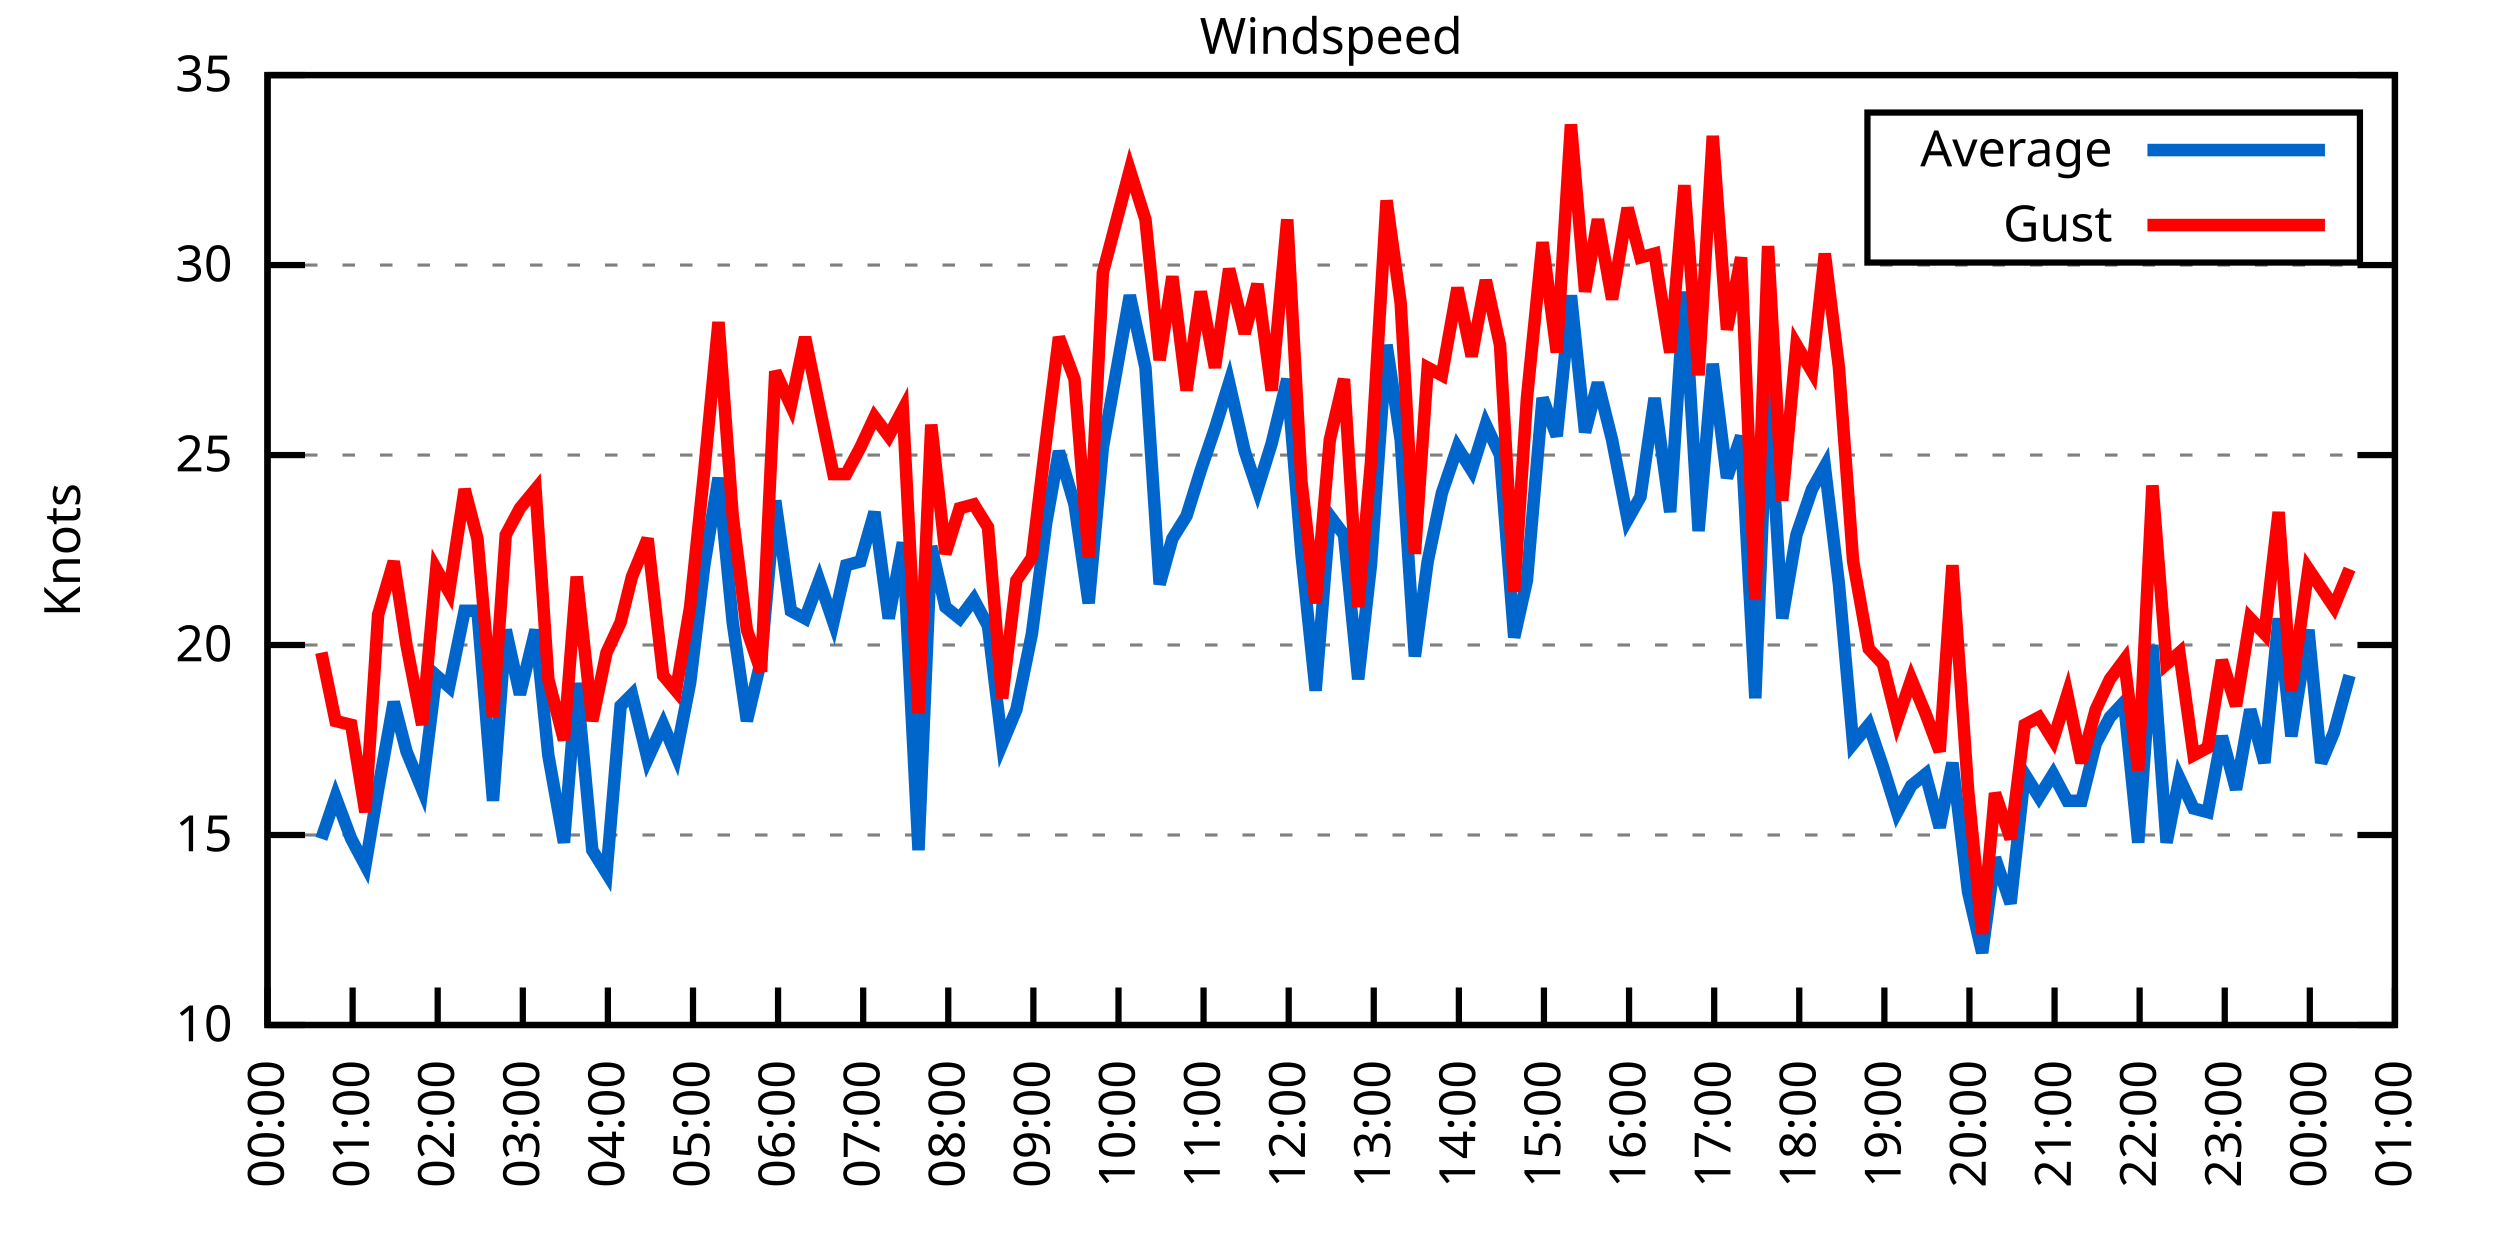
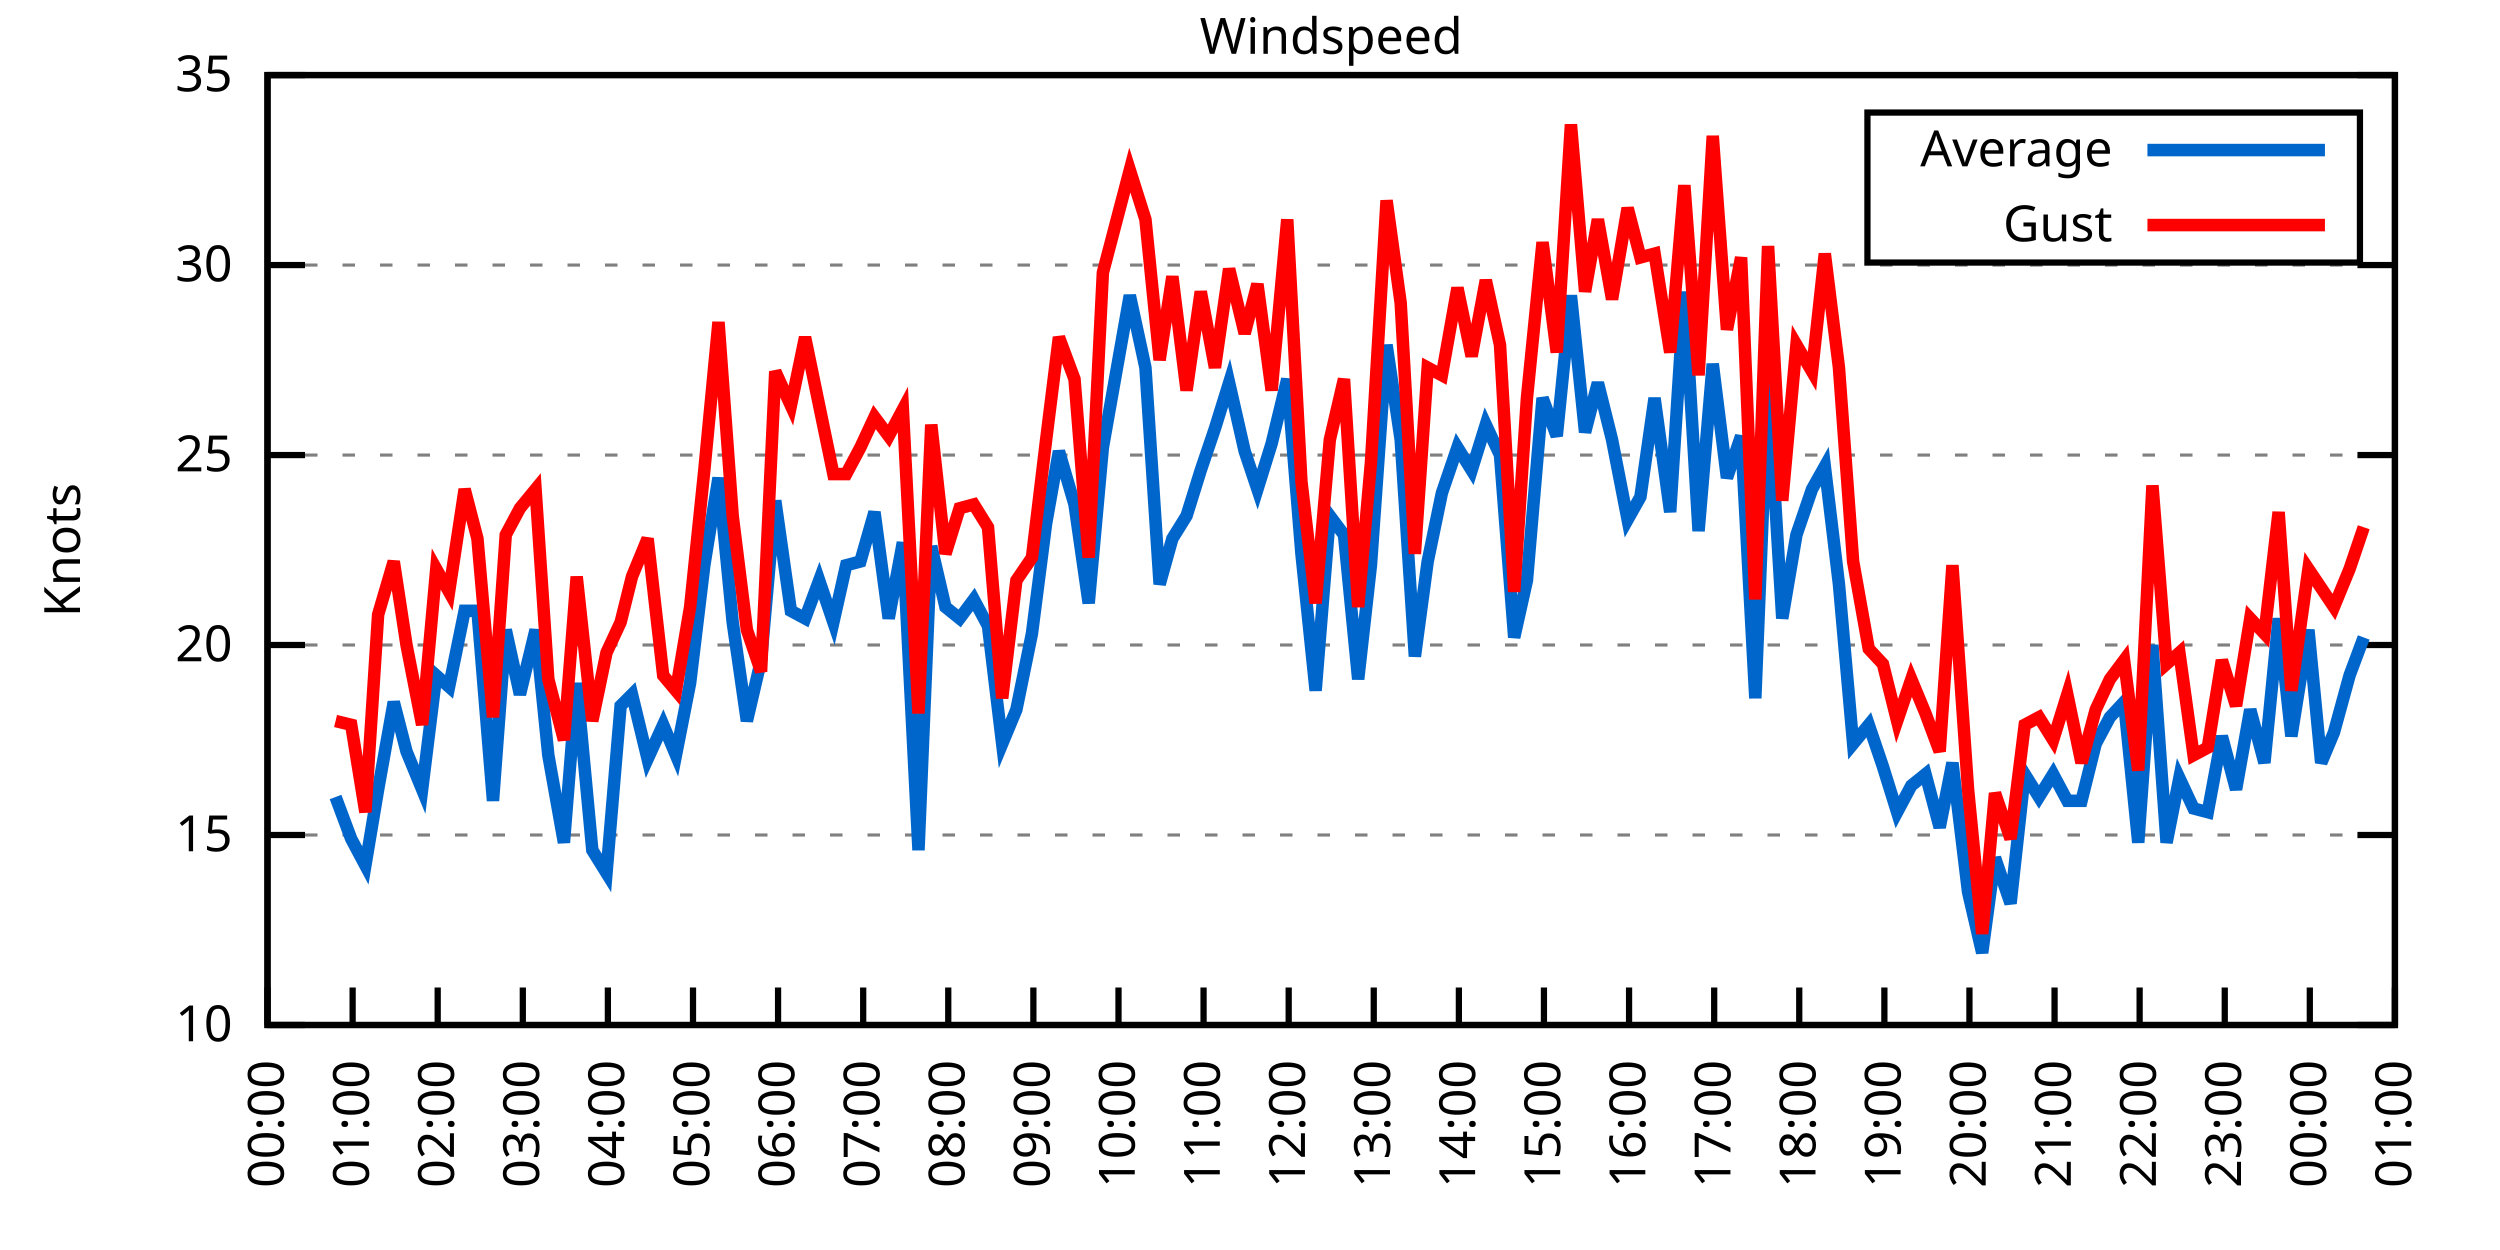
<svg xmlns="http://www.w3.org/2000/svg" xmlns:xlink="http://www.w3.org/1999/xlink" width="400" height="200" viewBox="0 0 400 200">
  <g id="gnuplot_canvas">
    <rect x="0" y="0" width="400" height="200" fill="none" />
    <defs>
      <circle id="gpDot" r="0.5" stroke-width="0.5" stroke="currentColor" />
      <path id="gpPt0" stroke-width="0.333" stroke="currentColor" d="M-1,0 h2 M0,-1 v2" />
      <path id="gpPt1" stroke-width="0.333" stroke="currentColor" d="M-1,-1 L1,1 M1,-1 L-1,1" />
      <path id="gpPt2" stroke-width="0.333" stroke="currentColor" d="M-1,0 L1,0 M0,-1 L0,1 M-1,-1 L1,1 M-1,1 L1,-1" />
      <rect id="gpPt3" stroke-width="0.333" stroke="currentColor" x="-1" y="-1" width="2" height="2" />
      <rect id="gpPt4" stroke-width="0.333" stroke="currentColor" fill="currentColor" x="-1" y="-1" width="2" height="2" />
      <circle id="gpPt5" stroke-width="0.333" stroke="currentColor" cx="0" cy="0" r="1" />
      <use xlink:href="#gpPt5" id="gpPt6" fill="currentColor" stroke="none" />
      <path id="gpPt7" stroke-width="0.333" stroke="currentColor" d="M0,-1.33 L-1.33,0.67 L1.33,0.67 z" />
      <use xlink:href="#gpPt7" id="gpPt8" fill="currentColor" stroke="none" />
      <use xlink:href="#gpPt7" id="gpPt9" stroke="currentColor" transform="rotate(180)" />
      <use xlink:href="#gpPt9" id="gpPt10" fill="currentColor" stroke="none" />
      <use xlink:href="#gpPt3" id="gpPt11" stroke="currentColor" transform="rotate(45)" />
      <use xlink:href="#gpPt11" id="gpPt12" fill="currentColor" stroke="none" />
      <path id="gpPt13" stroke-width="0.333" stroke="currentColor" d="M0,1.330 L1.265,0.411 L0.782,-1.067 L-0.782,-1.076 L-1.265,0.411 z" />
      <use xlink:href="#gpPt13" id="gpPt14" fill="currentColor" stroke="none" />
      <filter id="textbox" filterUnits="objectBoundingBox" x="0" y="0" height="1" width="1">
        <feFlood flood-color="white" flood-opacity="1" result="bgnd" />
        <feComposite in="SourceGraphic" in2="bgnd" operator="atop" />
      </filter>
      <filter id="greybox" filterUnits="objectBoundingBox" x="0" y="0" height="1" width="1">
        <feFlood flood-color="lightgrey" flood-opacity="1" result="grey" />
        <feComposite in="SourceGraphic" in2="grey" operator="atop" />
      </filter>
    </defs>
    <g fill="none" color="white" stroke="currentColor" stroke-width="1.00" stroke-linecap="butt" stroke-linejoin="miter">
</g>
    <g fill="none" color="black" stroke="currentColor" stroke-width="1.00" stroke-linecap="butt" stroke-linejoin="miter">
      <g stroke="none" shape-rendering="crispEdges">
        <polygon fill="rgb(255, 255, 255)" points="42.80,164.00 383.18,164.00 383.18,12.02 42.80,12.02 " />
      </g>
    </g>
    <g fill="none" color="black" stroke="currentColor" stroke-width="1.00" stroke-linecap="butt" stroke-linejoin="miter">
</g>
    <g fill="none" color="black" stroke="black" stroke-width="0.50" stroke-linecap="butt" stroke-linejoin="miter">
</g>
    <g fill="none" color="gray" stroke="currentColor" stroke-width="0.50" stroke-linecap="butt" stroke-linejoin="miter">
      <path stroke="gray" stroke-dasharray="2,4" class="gridline" d="M42.80,164.00 L383.19,164.00  " />
    </g>
    <g fill="none" color="gray" stroke="gray" stroke-width="1.00" stroke-linecap="butt" stroke-linejoin="miter">
</g>
    <g fill="none" color="black" stroke="currentColor" stroke-width="1.00" stroke-linecap="butt" stroke-linejoin="miter">
      <path stroke="black" d="M42.80,164.00 L48.80,164.00 M383.19,164.00 L377.19,164.00  " />
      <g transform="translate(37.20,166.60)" stroke="none" fill="black" font-family="Sans" font-size="8.00" text-anchor="end">
        <text>
          <tspan font-family="Sans"> 10</tspan>
        </text>
      </g>
    </g>
    <g fill="none" color="black" stroke="currentColor" stroke-width="1.00" stroke-linecap="butt" stroke-linejoin="miter">
</g>
    <g fill="none" color="black" stroke="black" stroke-width="0.50" stroke-linecap="butt" stroke-linejoin="miter">
</g>
    <g fill="none" color="gray" stroke="currentColor" stroke-width="0.50" stroke-linecap="butt" stroke-linejoin="miter">
      <path stroke="gray" stroke-dasharray="2,4" class="gridline" d="M42.80,133.60 L383.19,133.60  " />
    </g>
    <g fill="none" color="gray" stroke="gray" stroke-width="1.00" stroke-linecap="butt" stroke-linejoin="miter">
</g>
    <g fill="none" color="black" stroke="currentColor" stroke-width="1.00" stroke-linecap="butt" stroke-linejoin="miter">
      <path stroke="black" d="M42.80,133.60 L48.80,133.60 M383.19,133.60 L377.19,133.60  " />
      <g transform="translate(37.20,136.20)" stroke="none" fill="black" font-family="Sans" font-size="8.00" text-anchor="end">
        <text>
          <tspan font-family="Sans"> 15</tspan>
        </text>
      </g>
    </g>
    <g fill="none" color="black" stroke="currentColor" stroke-width="1.00" stroke-linecap="butt" stroke-linejoin="miter">
</g>
    <g fill="none" color="black" stroke="black" stroke-width="0.50" stroke-linecap="butt" stroke-linejoin="miter">
</g>
    <g fill="none" color="gray" stroke="currentColor" stroke-width="0.50" stroke-linecap="butt" stroke-linejoin="miter">
      <path stroke="gray" stroke-dasharray="2,4" class="gridline" d="M42.80,103.20 L383.19,103.20  " />
    </g>
    <g fill="none" color="gray" stroke="gray" stroke-width="1.00" stroke-linecap="butt" stroke-linejoin="miter">
</g>
    <g fill="none" color="black" stroke="currentColor" stroke-width="1.00" stroke-linecap="butt" stroke-linejoin="miter">
      <path stroke="black" d="M42.80,103.20 L48.80,103.20 M383.19,103.20 L377.19,103.20  " />
      <g transform="translate(37.20,105.80)" stroke="none" fill="black" font-family="Sans" font-size="8.00" text-anchor="end">
        <text>
          <tspan font-family="Sans"> 20</tspan>
        </text>
      </g>
    </g>
    <g fill="none" color="black" stroke="currentColor" stroke-width="1.00" stroke-linecap="butt" stroke-linejoin="miter">
</g>
    <g fill="none" color="black" stroke="black" stroke-width="0.50" stroke-linecap="butt" stroke-linejoin="miter">
</g>
    <g fill="none" color="gray" stroke="currentColor" stroke-width="0.50" stroke-linecap="butt" stroke-linejoin="miter">
      <path stroke="gray" stroke-dasharray="2,4" class="gridline" d="M42.80,72.81 L383.19,72.81  " />
    </g>
    <g fill="none" color="gray" stroke="gray" stroke-width="1.00" stroke-linecap="butt" stroke-linejoin="miter">
</g>
    <g fill="none" color="black" stroke="currentColor" stroke-width="1.00" stroke-linecap="butt" stroke-linejoin="miter">
      <path stroke="black" d="M42.80,72.81 L48.80,72.81 M383.19,72.81 L377.19,72.81  " />
      <g transform="translate(37.20,75.41)" stroke="none" fill="black" font-family="Sans" font-size="8.00" text-anchor="end">
        <text>
          <tspan font-family="Sans"> 25</tspan>
        </text>
      </g>
    </g>
    <g fill="none" color="black" stroke="currentColor" stroke-width="1.00" stroke-linecap="butt" stroke-linejoin="miter">
</g>
    <g fill="none" color="black" stroke="black" stroke-width="0.50" stroke-linecap="butt" stroke-linejoin="miter">
</g>
    <g fill="none" color="gray" stroke="currentColor" stroke-width="0.50" stroke-linecap="butt" stroke-linejoin="miter">
      <path stroke="gray" stroke-dasharray="2,4" class="gridline" d="M42.80,42.41 L383.19,42.41  " />
    </g>
    <g fill="none" color="gray" stroke="gray" stroke-width="1.00" stroke-linecap="butt" stroke-linejoin="miter">
</g>
    <g fill="none" color="black" stroke="currentColor" stroke-width="1.00" stroke-linecap="butt" stroke-linejoin="miter">
      <path stroke="black" d="M42.80,42.41 L48.80,42.41 M383.19,42.41 L377.19,42.41  " />
      <g transform="translate(37.20,45.01)" stroke="none" fill="black" font-family="Sans" font-size="8.00" text-anchor="end">
        <text>
          <tspan font-family="Sans"> 30</tspan>
        </text>
      </g>
    </g>
    <g fill="none" color="black" stroke="currentColor" stroke-width="1.00" stroke-linecap="butt" stroke-linejoin="miter">
</g>
    <g fill="none" color="black" stroke="black" stroke-width="0.50" stroke-linecap="butt" stroke-linejoin="miter">
</g>
    <g fill="none" color="gray" stroke="currentColor" stroke-width="0.50" stroke-linecap="butt" stroke-linejoin="miter">
      <path stroke="gray" stroke-dasharray="2,4" class="gridline" d="M42.80,12.01 L383.19,12.01  " />
    </g>
    <g fill="none" color="gray" stroke="gray" stroke-width="1.00" stroke-linecap="butt" stroke-linejoin="miter">
</g>
    <g fill="none" color="black" stroke="currentColor" stroke-width="1.00" stroke-linecap="butt" stroke-linejoin="miter">
      <path stroke="black" d="M42.80,12.01 L48.80,12.01 M383.19,12.01 L377.19,12.01  " />
      <g transform="translate(37.20,14.61)" stroke="none" fill="black" font-family="Sans" font-size="8.00" text-anchor="end">
        <text>
          <tspan font-family="Sans"> 35</tspan>
        </text>
      </g>
    </g>
    <g fill="none" color="black" stroke="currentColor" stroke-width="1.00" stroke-linecap="butt" stroke-linejoin="miter">
      <path stroke="black" d="M42.80,164.00 L42.80,158.00  " />
      <g transform="translate(45.40,169.60) rotate(270.00)" stroke="none" fill="black" font-family="Sans" font-size="8.00" text-anchor="end">
        <text>
          <tspan font-family="Sans">00:00</tspan>
        </text>
      </g>
    </g>
    <g fill="none" color="black" stroke="currentColor" stroke-width="1.00" stroke-linecap="butt" stroke-linejoin="miter">
      <path stroke="black" d="M56.42,164.00 L56.42,158.00  " />
      <g transform="translate(59.02,169.60) rotate(270.00)" stroke="none" fill="black" font-family="Sans" font-size="8.00" text-anchor="end">
        <text>
          <tspan font-family="Sans">01:00</tspan>
        </text>
      </g>
    </g>
    <g fill="none" color="black" stroke="currentColor" stroke-width="1.00" stroke-linecap="butt" stroke-linejoin="miter">
      <path stroke="black" d="M70.03,164.00 L70.03,158.00  " />
      <g transform="translate(72.63,169.60) rotate(270.00)" stroke="none" fill="black" font-family="Sans" font-size="8.00" text-anchor="end">
        <text>
          <tspan font-family="Sans">02:00</tspan>
        </text>
      </g>
    </g>
    <g fill="none" color="black" stroke="currentColor" stroke-width="1.00" stroke-linecap="butt" stroke-linejoin="miter">
      <path stroke="black" d="M83.65,164.00 L83.65,158.00  " />
      <g transform="translate(86.25,169.60) rotate(270.00)" stroke="none" fill="black" font-family="Sans" font-size="8.00" text-anchor="end">
        <text>
          <tspan font-family="Sans">03:00</tspan>
        </text>
      </g>
    </g>
    <g fill="none" color="black" stroke="currentColor" stroke-width="1.00" stroke-linecap="butt" stroke-linejoin="miter">
      <path stroke="black" d="M97.26,164.00 L97.26,158.00  " />
      <g transform="translate(99.86,169.60) rotate(270.00)" stroke="none" fill="black" font-family="Sans" font-size="8.00" text-anchor="end">
        <text>
          <tspan font-family="Sans">04:00</tspan>
        </text>
      </g>
    </g>
    <g fill="none" color="black" stroke="currentColor" stroke-width="1.00" stroke-linecap="butt" stroke-linejoin="miter">
      <path stroke="black" d="M110.88,164.00 L110.88,158.00  " />
      <g transform="translate(113.48,169.60) rotate(270.00)" stroke="none" fill="black" font-family="Sans" font-size="8.00" text-anchor="end">
        <text>
          <tspan font-family="Sans">05:00</tspan>
        </text>
      </g>
    </g>
    <g fill="none" color="black" stroke="currentColor" stroke-width="1.00" stroke-linecap="butt" stroke-linejoin="miter">
      <path stroke="black" d="M124.49,164.00 L124.49,158.00  " />
      <g transform="translate(127.09,169.60) rotate(270.00)" stroke="none" fill="black" font-family="Sans" font-size="8.00" text-anchor="end">
        <text>
          <tspan font-family="Sans">06:00</tspan>
        </text>
      </g>
    </g>
    <g fill="none" color="black" stroke="currentColor" stroke-width="1.00" stroke-linecap="butt" stroke-linejoin="miter">
      <path stroke="black" d="M138.11,164.00 L138.11,158.00  " />
      <g transform="translate(140.71,169.60) rotate(270.00)" stroke="none" fill="black" font-family="Sans" font-size="8.00" text-anchor="end">
        <text>
          <tspan font-family="Sans">07:00</tspan>
        </text>
      </g>
    </g>
    <g fill="none" color="black" stroke="currentColor" stroke-width="1.00" stroke-linecap="butt" stroke-linejoin="miter">
      <path stroke="black" d="M151.72,164.00 L151.72,158.00  " />
      <g transform="translate(154.32,169.60) rotate(270.00)" stroke="none" fill="black" font-family="Sans" font-size="8.00" text-anchor="end">
        <text>
          <tspan font-family="Sans">08:00</tspan>
        </text>
      </g>
    </g>
    <g fill="none" color="black" stroke="currentColor" stroke-width="1.00" stroke-linecap="butt" stroke-linejoin="miter">
      <path stroke="black" d="M165.34,164.00 L165.34,158.00  " />
      <g transform="translate(167.94,169.60) rotate(270.00)" stroke="none" fill="black" font-family="Sans" font-size="8.00" text-anchor="end">
        <text>
          <tspan font-family="Sans">09:00</tspan>
        </text>
      </g>
    </g>
    <g fill="none" color="black" stroke="currentColor" stroke-width="1.00" stroke-linecap="butt" stroke-linejoin="miter">
      <path stroke="black" d="M178.96,164.00 L178.96,158.00  " />
      <g transform="translate(181.56,169.60) rotate(270.00)" stroke="none" fill="black" font-family="Sans" font-size="8.00" text-anchor="end">
        <text>
          <tspan font-family="Sans">10:00</tspan>
        </text>
      </g>
    </g>
    <g fill="none" color="black" stroke="currentColor" stroke-width="1.00" stroke-linecap="butt" stroke-linejoin="miter">
      <path stroke="black" d="M192.57,164.00 L192.57,158.00  " />
      <g transform="translate(195.17,169.60) rotate(270.00)" stroke="none" fill="black" font-family="Sans" font-size="8.00" text-anchor="end">
        <text>
          <tspan font-family="Sans">11:00</tspan>
        </text>
      </g>
    </g>
    <g fill="none" color="black" stroke="currentColor" stroke-width="1.00" stroke-linecap="butt" stroke-linejoin="miter">
      <path stroke="black" d="M206.19,164.00 L206.19,158.00  " />
      <g transform="translate(208.79,169.60) rotate(270.00)" stroke="none" fill="black" font-family="Sans" font-size="8.00" text-anchor="end">
        <text>
          <tspan font-family="Sans">12:00</tspan>
        </text>
      </g>
    </g>
    <g fill="none" color="black" stroke="currentColor" stroke-width="1.00" stroke-linecap="butt" stroke-linejoin="miter">
      <path stroke="black" d="M219.80,164.00 L219.80,158.00  " />
      <g transform="translate(222.40,169.60) rotate(270.00)" stroke="none" fill="black" font-family="Sans" font-size="8.00" text-anchor="end">
        <text>
          <tspan font-family="Sans">13:00</tspan>
        </text>
      </g>
    </g>
    <g fill="none" color="black" stroke="currentColor" stroke-width="1.00" stroke-linecap="butt" stroke-linejoin="miter">
      <path stroke="black" d="M233.42,164.00 L233.42,158.00  " />
      <g transform="translate(236.02,169.60) rotate(270.00)" stroke="none" fill="black" font-family="Sans" font-size="8.00" text-anchor="end">
        <text>
          <tspan font-family="Sans">14:00</tspan>
        </text>
      </g>
    </g>
    <g fill="none" color="black" stroke="currentColor" stroke-width="1.00" stroke-linecap="butt" stroke-linejoin="miter">
      <path stroke="black" d="M247.03,164.00 L247.03,158.00  " />
      <g transform="translate(249.63,169.60) rotate(270.00)" stroke="none" fill="black" font-family="Sans" font-size="8.00" text-anchor="end">
        <text>
          <tspan font-family="Sans">15:00</tspan>
        </text>
      </g>
    </g>
    <g fill="none" color="black" stroke="currentColor" stroke-width="1.00" stroke-linecap="butt" stroke-linejoin="miter">
      <path stroke="black" d="M260.65,164.00 L260.65,158.00  " />
      <g transform="translate(263.25,169.60) rotate(270.00)" stroke="none" fill="black" font-family="Sans" font-size="8.00" text-anchor="end">
        <text>
          <tspan font-family="Sans">16:00</tspan>
        </text>
      </g>
    </g>
    <g fill="none" color="black" stroke="currentColor" stroke-width="1.00" stroke-linecap="butt" stroke-linejoin="miter">
      <path stroke="black" d="M274.27,164.00 L274.27,158.00  " />
      <g transform="translate(276.87,169.60) rotate(270.00)" stroke="none" fill="black" font-family="Sans" font-size="8.00" text-anchor="end">
        <text>
          <tspan font-family="Sans">17:00</tspan>
        </text>
      </g>
    </g>
    <g fill="none" color="black" stroke="currentColor" stroke-width="1.00" stroke-linecap="butt" stroke-linejoin="miter">
      <path stroke="black" d="M287.88,164.00 L287.88,158.00  " />
      <g transform="translate(290.48,169.60) rotate(270.00)" stroke="none" fill="black" font-family="Sans" font-size="8.00" text-anchor="end">
        <text>
          <tspan font-family="Sans">18:00</tspan>
        </text>
      </g>
    </g>
    <g fill="none" color="black" stroke="currentColor" stroke-width="1.00" stroke-linecap="butt" stroke-linejoin="miter">
      <path stroke="black" d="M301.50,164.00 L301.50,158.00  " />
      <g transform="translate(304.10,169.60) rotate(270.00)" stroke="none" fill="black" font-family="Sans" font-size="8.00" text-anchor="end">
        <text>
          <tspan font-family="Sans">19:00</tspan>
        </text>
      </g>
    </g>
    <g fill="none" color="black" stroke="currentColor" stroke-width="1.00" stroke-linecap="butt" stroke-linejoin="miter">
      <path stroke="black" d="M315.11,164.00 L315.11,158.00  " />
      <g transform="translate(317.71,169.60) rotate(270.00)" stroke="none" fill="black" font-family="Sans" font-size="8.00" text-anchor="end">
        <text>
          <tspan font-family="Sans">20:00</tspan>
        </text>
      </g>
    </g>
    <g fill="none" color="black" stroke="currentColor" stroke-width="1.00" stroke-linecap="butt" stroke-linejoin="miter">
      <path stroke="black" d="M328.73,164.00 L328.73,158.00  " />
      <g transform="translate(331.33,169.60) rotate(270.00)" stroke="none" fill="black" font-family="Sans" font-size="8.00" text-anchor="end">
        <text>
          <tspan font-family="Sans">21:00</tspan>
        </text>
      </g>
    </g>
    <g fill="none" color="black" stroke="currentColor" stroke-width="1.00" stroke-linecap="butt" stroke-linejoin="miter">
      <path stroke="black" d="M342.34,164.00 L342.34,158.00  " />
      <g transform="translate(344.94,169.60) rotate(270.00)" stroke="none" fill="black" font-family="Sans" font-size="8.00" text-anchor="end">
        <text>
          <tspan font-family="Sans">22:00</tspan>
        </text>
      </g>
    </g>
    <g fill="none" color="black" stroke="currentColor" stroke-width="1.00" stroke-linecap="butt" stroke-linejoin="miter">
      <path stroke="black" d="M355.96,164.00 L355.96,158.00  " />
      <g transform="translate(358.56,169.60) rotate(270.00)" stroke="none" fill="black" font-family="Sans" font-size="8.00" text-anchor="end">
        <text>
          <tspan font-family="Sans">23:00</tspan>
        </text>
      </g>
    </g>
    <g fill="none" color="black" stroke="currentColor" stroke-width="1.00" stroke-linecap="butt" stroke-linejoin="miter">
      <path stroke="black" d="M369.57,164.00 L369.57,158.00  " />
      <g transform="translate(372.17,169.60) rotate(270.00)" stroke="none" fill="black" font-family="Sans" font-size="8.00" text-anchor="end">
        <text>
          <tspan font-family="Sans">00:00</tspan>
        </text>
      </g>
    </g>
    <g fill="none" color="black" stroke="currentColor" stroke-width="1.00" stroke-linecap="butt" stroke-linejoin="miter">
      <path stroke="black" d="M383.19,164.00 L383.19,158.00  " />
      <g transform="translate(385.79,169.60) rotate(270.00)" stroke="none" fill="black" font-family="Sans" font-size="8.00" text-anchor="end">
        <text>
          <tspan font-family="Sans">01:00</tspan>
        </text>
      </g>
    </g>
    <g fill="none" color="black" stroke="currentColor" stroke-width="1.00" stroke-linecap="butt" stroke-linejoin="miter">
</g>
    <g fill="none" color="black" stroke="currentColor" stroke-width="1.00" stroke-linecap="butt" stroke-linejoin="miter">
      <path stroke="black" d="M42.80,12.01 L42.80,164.00 L383.19,164.00 L383.19,12.01 L42.80,12.01 Z  " />
    </g>
    <g fill="none" color="black" stroke="currentColor" stroke-width="1.00" stroke-linecap="butt" stroke-linejoin="miter">
</g>
    <g fill="none" color="black" stroke="currentColor" stroke-width="1.00" stroke-linecap="butt" stroke-linejoin="miter">
      <path stroke="black" d="M298.79,42.01 L298.79,18.01 L377.59,18.01 L377.59,42.01 L298.79,42.01 Z  " />
    </g>
    <g id="Windspeed_plot_1">
      <g fill="none" color="white" stroke="black" stroke-width="2.00" stroke-linecap="butt" stroke-linejoin="miter">
</g>
      <g fill="none" color="black" stroke="currentColor" stroke-width="2.00" stroke-linecap="butt" stroke-linejoin="miter">
        <g transform="translate(337.99,26.61)" stroke="none" fill="black" font-family="Sans" font-size="8.00" text-anchor="end">
          <text>
            <tspan font-family="Sans">Average</tspan>
          </text>
        </g>
      </g>
      <g fill="none" color="black" stroke="currentColor" stroke-width="2.00" stroke-linecap="butt" stroke-linejoin="miter">
-         <path stroke="rgb(  0, 102, 204)" d="M343.59,24.01 L371.99,24.01 M51.42,134.21 L53.69,127.52 L56.19,134.21 L58.46,138.47 L60.50,126.31 L63.00,112.32   L65.04,120.23 L67.54,126.31 L69.80,108.07 L71.85,109.89 L74.34,97.73 L76.39,97.73 L78.88,128.13 L80.92,100.77   L83.19,111.11 L85.69,100.77 L87.73,120.83 L90.23,134.82 L92.27,109.28 L94.77,136.03 L97.04,139.68 L99.30,112.93   L101.12,111.11 L103.62,121.44 L106.11,115.97 L108.15,120.83 L110.42,109.28 L112.69,90.44 L114.96,76.45 L117.23,99.56   L119.50,115.36 L121.77,105.64 L124.04,80.10 L126.54,97.73 L128.81,98.95 L131.07,92.87 L133.34,99.56 L135.39,90.44   L137.66,89.83 L139.92,81.93 L142.19,98.95 L144.46,86.79 L146.96,136.03 L149.00,87.40 L151.27,97.12 L153.54,98.95   L155.81,95.91 L158.08,100.16 L160.35,119.01 L162.62,113.54 L165.11,101.38 L167.38,83.75 L169.43,72.20 L171.92,80.71   L174.19,96.52 L176.46,71.59 L180.77,47.27 L183.27,58.82 L185.54,93.48 L187.58,86.18 L189.85,82.53 L192.12,75.24   L194.39,68.55 L196.66,61.25 L199.15,72.20 L201.19,78.28 L203.46,70.98 L205.96,60.65 L208.23,88.61 L210.50,110.50   L212.77,82.53 L215.04,85.57 L217.31,108.68 L219.35,90.44 L221.85,55.18 L224.11,70.37 L226.38,105.03 L228.43,89.83   L230.70,78.89 L233.19,71.59 L235.46,75.24 L237.73,67.94 L240.00,72.81 L242.27,101.99 L244.31,92.87 L246.81,63.69   L249.08,69.77 L251.35,47.27 L253.61,69.16 L255.66,61.25 L257.93,70.37 L260.42,83.14 L262.47,79.49 L264.73,63.69   L267.23,81.93 L269.50,46.66 L271.77,84.97 L274.04,58.21 L276.31,76.45 L278.58,69.77 L280.85,111.72 L282.89,61.25   L285.16,98.95 L287.43,85.57 L289.92,78.28 L291.97,74.63 L294.23,93.48 L296.50,119.01 L299.00,115.97 L301.27,122.66   L303.54,129.95 L305.81,125.70 L308.08,123.87 L310.35,132.39 L312.39,122.05 L314.89,142.72 L317.15,152.45 L319.20,137.25   L321.69,144.55 L323.96,123.87 L326.23,127.52 L328.50,123.87 L330.77,128.13 L333.04,128.13 L335.31,119.01 L337.58,114.76   L339.85,112.32 L342.12,134.82 L344.39,103.20 L346.65,134.82 L348.70,124.48 L350.97,129.35 L353.24,129.95 L355.50,117.80   L357.77,126.31 L360.04,113.54 L362.31,122.05 L364.58,98.95 L366.62,117.80 L369.35,100.77 L371.39,122.05 L373.43,117.19   L375.93,108.07  " />
+         <path stroke="rgb(  0, 102, 204)" d="M343.59,24.01 L371.99,24.01 M53.69,127.52 L56.19,134.21 L58.46,138.47 L60.50,126.31 L63.00,112.32 L65.04,120.23   L67.54,126.31 L69.80,108.07 L71.85,109.89 L74.34,97.73 L76.39,97.73 L78.88,128.13 L80.92,100.77 L83.19,111.11   L85.69,100.77 L87.73,120.83 L90.23,134.82 L92.27,109.28 L94.77,136.03 L97.04,139.68 L99.30,112.93 L101.12,111.11   L103.62,121.44 L106.11,115.97 L108.15,120.83 L110.42,109.28 L112.69,90.44 L114.96,76.45 L117.23,99.56 L119.50,115.36   L121.77,105.64 L124.04,80.10 L126.54,97.73 L128.81,98.95 L131.07,92.87 L133.34,99.56 L135.39,90.44 L137.66,89.83   L139.92,81.93 L142.19,98.95 L144.46,86.79 L146.96,136.03 L149.00,87.40 L151.27,97.12 L153.54,98.95 L155.81,95.91   L158.08,100.16 L160.35,119.01 L162.62,113.54 L165.11,101.38 L167.38,83.75 L169.43,72.20 L171.92,80.71 L174.19,96.52   L176.46,71.59 L180.77,47.27 L183.27,58.82 L185.54,93.48 L187.58,86.18 L189.85,82.53 L192.12,75.24 L194.39,68.55   L196.66,61.25 L199.15,72.20 L201.19,78.28 L203.46,70.98 L205.96,60.65 L208.23,88.61 L210.50,110.50 L212.77,82.53   L215.04,85.57 L217.31,108.68 L219.35,90.44 L221.85,55.18 L224.11,70.37 L226.38,105.03 L228.43,89.83 L230.70,78.89   L233.19,71.59 L235.46,75.24 L237.73,67.94 L240.00,72.81 L242.27,101.99 L244.31,92.87 L246.81,63.69 L249.08,69.77   L251.35,47.27 L253.61,69.16 L255.66,61.25 L257.93,70.37 L260.42,83.14 L262.47,79.49 L264.73,63.69 L267.23,81.93   L269.50,46.66 L271.77,84.97 L274.04,58.21 L276.31,76.45 L278.58,69.77 L280.85,111.72 L282.89,61.25 L285.16,98.95   L287.43,85.57 L289.92,78.28 L291.97,74.63 L294.23,93.48 L296.50,119.01 L299.00,115.97 L301.27,122.66 L303.54,129.95   L305.81,125.70 L308.08,123.87 L310.35,132.39 L312.39,122.05 L314.89,142.72 L317.15,152.45 L319.20,137.25 L321.69,144.55   L323.96,123.87 L326.23,127.52 L328.50,123.87 L330.77,128.13 L333.04,128.13 L335.31,119.01 L337.58,114.76 L339.85,112.32   L342.12,134.82 L344.39,103.20 L346.65,134.82 L348.70,124.48 L350.97,129.35 L353.24,129.95 L355.50,117.80 L357.77,126.31   L360.04,113.54 L362.31,122.05 L364.58,98.95 L366.62,117.80 L369.35,100.77 L371.39,122.05 L373.43,117.19 L375.93,108.07   L378.20,101.99  " />
      </g>
    </g>
    <g id="Windspeed_plot_2">
      <g fill="none" color="black" stroke="currentColor" stroke-width="2.00" stroke-linecap="butt" stroke-linejoin="miter">
        <g transform="translate(337.99,38.61)" stroke="none" fill="black" font-family="Sans" font-size="8.00" text-anchor="end">
          <text>
            <tspan font-family="Sans">Gust</tspan>
          </text>
        </g>
      </g>
      <g fill="none" color="black" stroke="currentColor" stroke-width="2.00" stroke-linecap="butt" stroke-linejoin="miter">
-         <path stroke="rgb(255,   0,   0)" d="M343.59,36.01 L371.99,36.01 M51.42,104.42 L53.69,115.36 L56.19,115.97 L58.46,129.95 L60.50,98.34 L63.00,89.83   L65.04,103.20 L67.54,115.97 L69.80,91.04 L71.85,94.69 L74.34,78.28 L76.39,86.18 L78.88,114.76 L80.92,85.57   L83.19,81.32 L85.69,78.28 L87.73,108.68 L90.23,118.40 L92.27,92.26 L94.77,115.36 L97.04,104.42 L99.30,99.56   L101.12,92.26 L103.62,86.18 L106.11,108.07 L108.15,110.50 L110.42,97.12 L112.69,75.24 L114.96,51.53 L117.23,82.53   L119.50,100.77 L121.77,107.46 L124.04,59.43 L126.54,64.90 L128.81,53.96 L131.07,64.90 L133.34,75.85 L135.39,75.85   L137.66,71.59 L139.92,66.73 L142.19,69.77 L144.46,65.51 L146.96,114.15 L149.00,67.94 L151.27,88.61 L153.54,81.32   L155.81,80.71 L158.08,84.36 L160.35,111.72 L162.62,92.87 L165.11,89.22 L167.38,70.37 L169.43,53.96 L171.92,60.65   L174.19,89.22 L176.46,43.62 L180.77,27.21 L183.27,35.11 L185.54,57.61 L187.58,44.23 L189.85,62.47 L192.12,46.66   L194.39,58.82 L196.66,43.02 L199.15,53.35 L201.19,45.45 L203.46,62.47 L205.96,35.11 L208.23,77.06 L210.50,96.52   L212.77,70.37 L215.04,60.65 L217.31,97.12 L219.35,74.02 L221.85,32.07 L224.11,48.49 L226.38,88.61 L228.43,58.82   L230.70,60.04 L233.19,46.06 L235.46,57.00 L237.73,44.84 L240.00,55.18 L242.27,94.69 L244.31,63.69 L246.81,38.76   L249.08,56.39 L251.35,19.91 L253.61,46.66 L255.66,35.11 L257.93,47.88 L260.42,33.29 L262.47,41.19 L264.73,40.58   L267.23,56.39 L269.50,29.64 L271.77,60.04 L274.04,21.74 L276.31,52.74 L278.58,41.19 L280.85,95.91 L282.89,39.37   L285.16,80.10 L287.43,55.18 L289.92,59.43 L291.97,40.58 L294.23,58.82 L296.50,89.83 L299.00,103.81 L301.27,106.24   L303.54,115.36 L305.81,108.68 L308.08,114.15 L310.35,120.23 L312.39,90.44 L314.89,126.31 L317.15,149.41 L319.20,126.91   L321.69,134.21 L323.96,115.97 L326.23,114.76 L328.50,118.40 L330.77,111.11 L333.04,122.05 L335.31,113.54 L337.58,108.68   L339.85,105.64 L342.12,123.27 L344.39,77.67 L346.65,106.24 L348.70,104.42 L350.97,120.83 L353.24,119.62 L355.50,105.64   L357.77,112.93 L360.04,98.95 L362.31,101.38 L364.58,81.93 L366.62,110.50 L369.35,91.04 L371.39,94.08 L373.43,97.12   L375.93,91.04  " />
+         <path stroke="rgb(255,   0,   0)" d="M343.59,36.01 L371.99,36.01 M53.69,115.36 L56.19,115.97 L58.46,129.95 L60.50,98.34 L63.00,89.83 L65.04,103.20   L67.54,115.97 L69.80,91.04 L71.85,94.69 L74.34,78.28 L76.39,86.18 L78.88,114.76 L80.92,85.57 L83.19,81.32   L85.69,78.28 L87.73,108.68 L90.23,118.40 L92.27,92.26 L94.77,115.36 L97.04,104.42 L99.30,99.56 L101.12,92.26   L103.62,86.18 L106.11,108.07 L108.15,110.50 L110.42,97.12 L112.69,75.24 L114.96,51.53 L117.23,82.53 L119.50,100.77   L121.77,107.46 L124.04,59.43 L126.54,64.90 L128.81,53.96 L131.07,64.90 L133.34,75.85 L135.39,75.85 L137.66,71.59   L139.92,66.73 L142.19,69.77 L144.46,65.51 L146.96,114.15 L149.00,67.94 L151.27,88.61 L153.54,81.32 L155.81,80.71   L158.08,84.36 L160.35,111.72 L162.62,92.87 L165.11,89.22 L167.38,70.37 L169.43,53.96 L171.92,60.65 L174.19,89.22   L176.46,43.62 L180.77,27.21 L183.27,35.11 L185.54,57.61 L187.58,44.23 L189.85,62.47 L192.12,46.66 L194.39,58.82   L196.66,43.02 L199.15,53.35 L201.19,45.45 L203.46,62.47 L205.96,35.11 L208.23,77.06 L210.50,96.52 L212.77,70.37   L215.04,60.65 L217.31,97.12 L219.35,74.02 L221.85,32.07 L224.11,48.49 L226.38,88.61 L228.43,58.82 L230.70,60.04   L233.19,46.06 L235.46,57.00 L237.73,44.84 L240.00,55.18 L242.27,94.69 L244.31,63.69 L246.81,38.76 L249.08,56.39   L251.35,19.91 L253.61,46.66 L255.66,35.11 L257.93,47.88 L260.42,33.29 L262.47,41.19 L264.73,40.58 L267.23,56.39   L269.50,29.64 L271.77,60.04 L274.04,21.74 L276.31,52.74 L278.58,41.19 L280.85,95.91 L282.89,39.37 L285.16,80.10   L287.43,55.18 L289.92,59.43 L291.97,40.58 L294.23,58.82 L296.50,89.83 L299.00,103.81 L301.27,106.24 L303.54,115.36   L305.81,108.68 L308.08,114.15 L310.35,120.23 L312.39,90.44 L314.89,126.31 L317.15,149.41 L319.20,126.91 L321.69,134.21   L323.96,115.97 L326.23,114.76 L328.50,118.40 L330.77,111.11 L333.04,122.05 L335.31,113.54 L337.58,108.68 L339.85,105.64   L342.12,123.27 L344.39,77.67 L346.65,106.24 L348.70,104.42 L350.97,120.83 L353.24,119.62 L355.50,105.64 L357.77,112.93   L360.04,98.95 L362.31,101.38 L364.58,81.93 L366.62,110.50 L369.35,91.04 L371.39,94.08 L373.43,97.12 L375.93,91.04   L378.20,84.36  " />
      </g>
    </g>
    <g fill="none" color="black" stroke="currentColor" stroke-width="2.00" stroke-linecap="butt" stroke-linejoin="miter">
</g>
    <g fill="none" color="black" stroke="black" stroke-width="1.00" stroke-linecap="butt" stroke-linejoin="miter">
</g>
    <g fill="none" color="black" stroke="currentColor" stroke-width="1.00" stroke-linecap="butt" stroke-linejoin="miter">
      <path stroke="black" d="M42.80,12.01 L42.80,164.00 L383.19,164.00 L383.19,12.01 L42.80,12.01 Z  " />
      <g transform="translate(12.80,88.01) rotate(270.00)" stroke="none" fill="black" font-family="Sans" font-size="8.00" text-anchor="middle">
        <text>
          <tspan font-family="Sans">Knots</tspan>
        </text>
      </g>
    </g>
    <g fill="none" color="black" stroke="currentColor" stroke-width="1.00" stroke-linecap="butt" stroke-linejoin="miter">
</g>
    <g fill="none" color="black" stroke="currentColor" stroke-width="1.00" stroke-linecap="butt" stroke-linejoin="miter">
      <g transform="translate(212.99,8.61)" stroke="none" fill="black" font-family="Sans" font-size="8.00" text-anchor="middle">
        <text>
          <tspan font-family="Sans">Windspeed</tspan>
        </text>
      </g>
    </g>
    <g fill="none" color="black" stroke="currentColor" stroke-width="1.00" stroke-linecap="butt" stroke-linejoin="miter">
</g>
  </g>
</svg>
